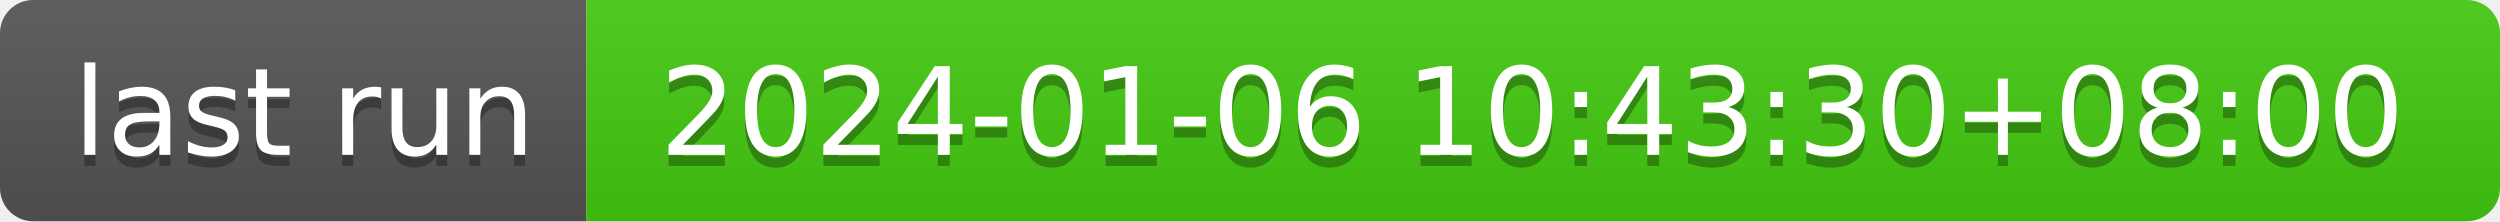
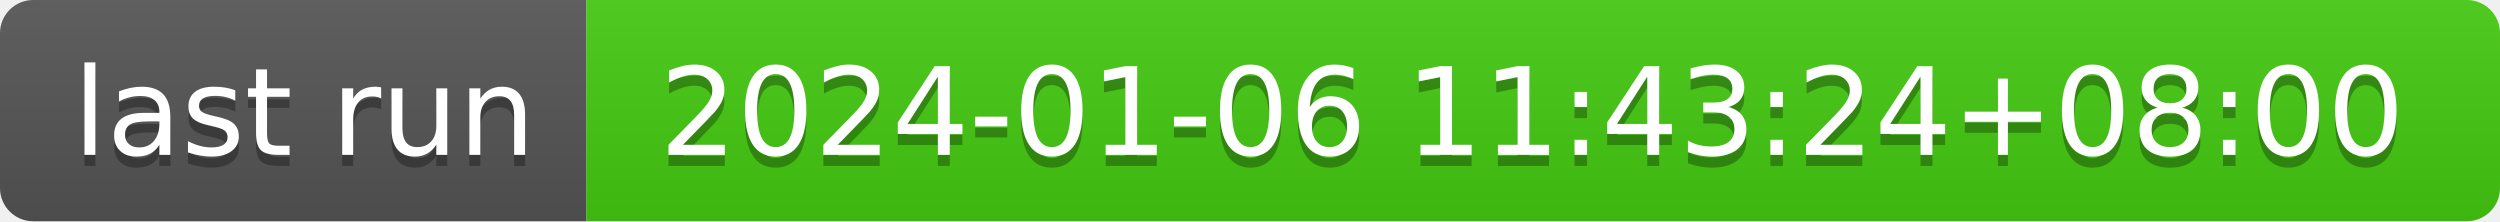
- <svg xmlns="http://www.w3.org/2000/svg" width="226" height="20" role="img" aria-label="last run: 2024-01-06 10:43:30+08:00">
+ <svg xmlns="http://www.w3.org/2000/svg" width="226" height="20" role="img" aria-label="last run: 2024-01-06 11:43:24+08:00">
  <linearGradient id="s" x2="0" y2="100%">
    <stop offset="0" stop-color="#bbb" stop-opacity=".1" />
    <stop offset="1" stop-opacity=".1" />
  </linearGradient>
  <clipPath id="r">
    <rect width="226" height="20" rx="3" fill="#fff" />
  </clipPath>
  <g clip-path="url(#r)">
    <rect width="53" height="20" fill="#555" />
    <rect x="53" width="173" height="20" fill="#4c1" />
    <rect width="226" height="20" fill="url(#s)" />
  </g>
  <g fill="#fff" text-anchor="middle" font-family="Verdana,Geneva,DejaVu Sans,sans-serif" text-rendering="geometricPrecision" font-size="110">
    <text aria-hidden="true" x="275" y="150" fill="#010101" fill-opacity=".3" transform="scale(.1)" textLength="430">last run</text>
    <text x="275" y="140" transform="scale(.1)" fill="#fff" textLength="430">last run</text>
-     <text aria-hidden="true" x="1385" y="150" fill="#010101" fill-opacity=".3" transform="scale(.1)" textLength="1630">2024-01-06 10:43:30+08:00</text>
-     <text x="1385" y="140" transform="scale(.1)" fill="#fff" textLength="1630">2024-01-06 10:43:30+08:00</text>
+     <text aria-hidden="true" x="1385" y="150" fill="#010101" fill-opacity=".3" transform="scale(.1)" textLength="1630">2024-01-06 11:43:24+08:00</text>
+     <text x="1385" y="140" transform="scale(.1)" fill="#fff" textLength="1630">2024-01-06 11:43:24+08:00</text>
  </g>
</svg>
